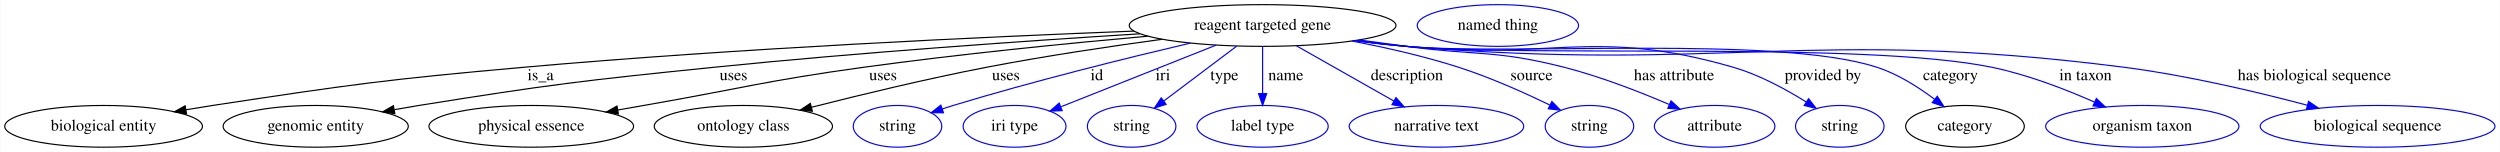
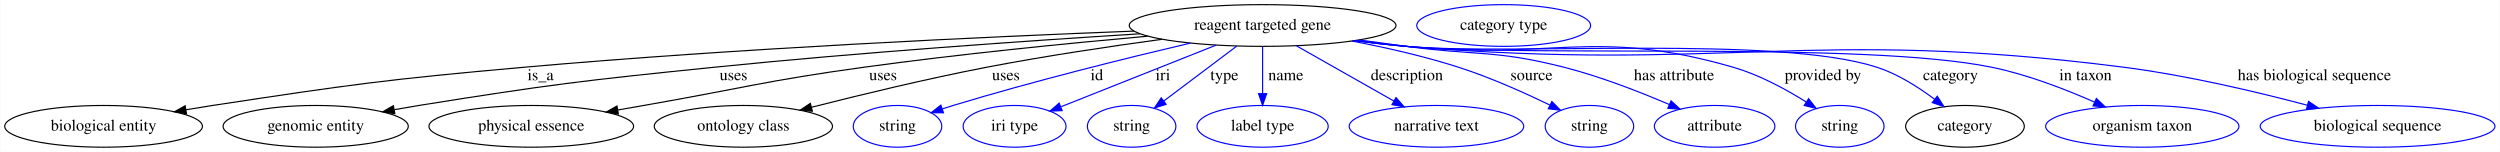
<svg xmlns="http://www.w3.org/2000/svg" width="2157pt" height="131pt" viewBox="0.00 0.00 2156.53 131.00">
  <g id="graph0" class="graph" transform="scale(1 1) rotate(0) translate(4 127)">
    <polygon fill="white" stroke="transparent" points="-4,4 -4,-127 2152.53,-127 2152.53,4 -4,4" />
    <g id="node1" class="node">
      <ellipse fill="none" stroke="black" cx="1085.14" cy="-105" rx="115.08" ry="18" />
      <text text-anchor="middle" x="1085.14" y="-101.3" font-family="Times,serif" font-size="14.00">reagent targeted gene</text>
    </g>
    <g id="node2" class="node">
      <ellipse fill="none" stroke="black" cx="85.14" cy="-18" rx="85.29" ry="18" />
      <text text-anchor="middle" x="85.14" y="-14.3" font-family="Times,serif" font-size="14.00">biological entity</text>
    </g>
    <g id="edge1" class="edge">
      <path fill="none" stroke="black" d="M974.22,-100.17C847,-95.24 632.25,-85.33 448.14,-69 328.16,-58.36 298.23,-54.06 179.14,-36 171.73,-34.88 164.01,-33.62 156.31,-32.31" />
      <polygon fill="black" stroke="black" points="156.69,-28.83 146.24,-30.57 155.5,-35.72 156.69,-28.83" />
      <text text-anchor="middle" x="462.14" y="-57.8" font-family="Times,serif" font-size="14.00">is_a</text>
    </g>
    <g id="node3" class="node">
      <ellipse fill="none" stroke="black" cx="268.14" cy="-18" rx="79.89" ry="18" />
      <text text-anchor="middle" x="268.14" y="-14.3" font-family="Times,serif" font-size="14.00">genomic entity</text>
    </g>
    <g id="edge2" class="edge">
      <path fill="none" stroke="black" d="M979.33,-97.84C883.37,-91.85 738.1,-81.8 612.14,-69 498.45,-57.45 469.98,-54.06 357.14,-36 350.36,-34.91 343.3,-33.7 336.26,-32.44" />
      <polygon fill="black" stroke="black" points="336.45,-28.92 325.98,-30.57 335.19,-35.81 336.45,-28.92" />
      <text text-anchor="middle" x="628.64" y="-57.8" font-family="Times,serif" font-size="14.00">uses</text>
    </g>
    <g id="node4" class="node">
      <ellipse fill="none" stroke="black" cx="454.14" cy="-18" rx="88.28" ry="18" />
      <text text-anchor="middle" x="454.14" y="-14.3" font-family="Times,serif" font-size="14.00">physical essence</text>
    </g>
    <g id="edge3" class="edge">
      <path fill="none" stroke="black" d="M985.94,-95.77C917.1,-89.61 823.36,-80.31 741.14,-69 656.23,-57.32 635.58,-50.73 551.14,-36 543.88,-34.73 536.32,-33.41 528.75,-32.09" />
      <polygon fill="black" stroke="black" points="529.29,-28.63 518.84,-30.35 528.09,-35.52 529.29,-28.63" />
      <text text-anchor="middle" x="757.64" y="-57.8" font-family="Times,serif" font-size="14.00">uses</text>
    </g>
    <g id="node5" class="node">
      <ellipse fill="none" stroke="black" cx="637.14" cy="-18" rx="76.89" ry="18" />
      <text text-anchor="middle" x="637.14" y="-14.3" font-family="Times,serif" font-size="14.00">ontology class</text>
    </g>
    <g id="edge4" class="edge">
      <path fill="none" stroke="black" d="M998.35,-93.1C953.11,-86.95 896.97,-78.58 847.14,-69 795.69,-59.11 737.81,-45.11 695.87,-34.44" />
      <polygon fill="black" stroke="black" points="696.65,-31.03 686.1,-31.94 694.92,-37.81 696.65,-31.03" />
      <text text-anchor="middle" x="863.64" y="-57.8" font-family="Times,serif" font-size="14.00">uses</text>
    </g>
    <g id="node6" class="node">
      <ellipse fill="none" stroke="blue" cx="770.14" cy="-18" rx="38.19" ry="18" />
      <text text-anchor="middle" x="770.14" y="-14.3" font-family="Times,serif" font-size="14.00">string</text>
    </g>
    <g id="edge5" class="edge">
      <path fill="none" stroke="blue" d="M1022.93,-89.85C968.53,-77.08 887.6,-57.1 818.14,-36 815.05,-35.06 811.87,-34.05 808.68,-32.99" />
      <polygon fill="blue" stroke="blue" points="809.79,-29.67 799.19,-29.77 807.53,-36.3 809.79,-29.67" />
      <text text-anchor="middle" x="942.14" y="-57.8" font-family="Times,serif" font-size="14.00">id</text>
    </g>
    <g id="node7" class="node">
      <ellipse fill="none" stroke="blue" cx="871.14" cy="-18" rx="44.39" ry="18" />
      <text text-anchor="middle" x="871.14" y="-14.3" font-family="Times,serif" font-size="14.00">iri type</text>
    </g>
    <g id="edge6" class="edge">
      <path fill="none" stroke="blue" d="M1045.14,-88.11C1006.94,-72.94 949.67,-50.19 911.39,-34.99" />
      <polygon fill="blue" stroke="blue" points="912.19,-31.54 901.61,-31.1 909.61,-38.05 912.19,-31.54" />
      <text text-anchor="middle" x="999.14" y="-57.8" font-family="Times,serif" font-size="14.00">iri</text>
    </g>
    <g id="node8" class="node">
      <ellipse fill="none" stroke="blue" cx="972.14" cy="-18" rx="38.19" ry="18" />
      <text text-anchor="middle" x="972.14" y="-14.3" font-family="Times,serif" font-size="14.00">string</text>
    </g>
    <g id="edge7" class="edge">
      <path fill="none" stroke="blue" d="M1062.82,-87.21C1044.78,-73.64 1019.29,-54.46 999.93,-39.9" />
      <polygon fill="blue" stroke="blue" points="1001.87,-36.99 991.78,-33.77 997.67,-42.58 1001.87,-36.99" />
      <text text-anchor="middle" x="1052.14" y="-57.8" font-family="Times,serif" font-size="14.00">type</text>
    </g>
    <g id="node9" class="node">
      <ellipse fill="none" stroke="blue" cx="1085.14" cy="-18" rx="56.59" ry="18" />
      <text text-anchor="middle" x="1085.14" y="-14.3" font-family="Times,serif" font-size="14.00">label type</text>
    </g>
    <g id="edge8" class="edge">
      <path fill="none" stroke="blue" d="M1085.14,-86.8C1085.14,-75.16 1085.14,-59.55 1085.14,-46.24" />
      <polygon fill="blue" stroke="blue" points="1088.64,-46.18 1085.14,-36.18 1081.64,-46.18 1088.64,-46.18" />
      <text text-anchor="middle" x="1105.14" y="-57.8" font-family="Times,serif" font-size="14.00">name</text>
    </g>
    <g id="node10" class="node">
      <ellipse fill="none" stroke="blue" cx="1235.14" cy="-18" rx="75.29" ry="18" />
      <text text-anchor="middle" x="1235.14" y="-14.3" font-family="Times,serif" font-size="14.00">narrative text</text>
    </g>
    <g id="edge9" class="edge">
      <path fill="none" stroke="blue" d="M1114.42,-87.41C1138.44,-73.8 1172.59,-54.45 1198.44,-39.8" />
      <polygon fill="blue" stroke="blue" points="1200.23,-42.81 1207.21,-34.83 1196.78,-36.72 1200.23,-42.81" />
      <text text-anchor="middle" x="1209.64" y="-57.8" font-family="Times,serif" font-size="14.00">description</text>
    </g>
    <g id="node11" class="node">
      <ellipse fill="none" stroke="blue" cx="1367.14" cy="-18" rx="38.19" ry="18" />
      <text text-anchor="middle" x="1367.14" y="-14.3" font-family="Times,serif" font-size="14.00">string</text>
    </g>
    <g id="edge10" class="edge">
      <path fill="none" stroke="blue" d="M1162.17,-91.62C1191.34,-86.01 1224.61,-78.47 1254.14,-69 1281.37,-60.27 1310.87,-47.08 1332.9,-36.43" />
      <polygon fill="blue" stroke="blue" points="1334.72,-39.44 1342.16,-31.9 1331.64,-33.15 1334.72,-39.44" />
      <text text-anchor="middle" x="1317.14" y="-57.8" font-family="Times,serif" font-size="14.00">source</text>
    </g>
    <g id="node12" class="node">
      <ellipse fill="none" stroke="blue" cx="1475.14" cy="-18" rx="51.99" ry="18" />
      <text text-anchor="middle" x="1475.14" y="-14.3" font-family="Times,serif" font-size="14.00">attribute</text>
    </g>
    <g id="edge11" class="edge">
      <path fill="none" stroke="blue" d="M1168.51,-92.52C1182.09,-90.66 1196.01,-88.77 1209.14,-87 1269.57,-78.86 1286.06,-84.05 1345.14,-69 1376.52,-61.01 1410.64,-47.7 1436.04,-36.82" />
      <polygon fill="blue" stroke="blue" points="1437.55,-39.98 1445.33,-32.79 1434.76,-33.56 1437.55,-39.98" />
      <text text-anchor="middle" x="1440.14" y="-57.8" font-family="Times,serif" font-size="14.00">has attribute</text>
    </g>
    <g id="node13" class="node">
      <ellipse fill="none" stroke="blue" cx="1583.14" cy="-18" rx="38.19" ry="18" />
      <text text-anchor="middle" x="1583.14" y="-14.3" font-family="Times,serif" font-size="14.00">string</text>
    </g>
    <g id="edge12" class="edge">
      <path fill="none" stroke="blue" d="M1165.75,-92.09C1180.18,-90.2 1195.09,-88.41 1209.14,-87 1334.1,-74.46 1370.47,-103.8 1491.14,-69 1513.6,-62.52 1536.71,-49.94 1554.15,-39.01" />
      <polygon fill="blue" stroke="blue" points="1556.21,-41.85 1562.72,-33.5 1552.42,-35.97 1556.21,-41.85" />
      <text text-anchor="middle" x="1568.64" y="-57.8" font-family="Times,serif" font-size="14.00">provided by</text>
    </g>
    <g id="node14" class="node">
      <ellipse fill="none" stroke="black" cx="1691.14" cy="-18" rx="51.19" ry="18" />
      <text text-anchor="middle" x="1691.14" y="-14.3" font-family="Times,serif" font-size="14.00">category</text>
    </g>
    <g id="edge13" class="edge">
      <path fill="none" stroke="blue" d="M1164.73,-91.99C1179.47,-90.08 1194.75,-88.3 1209.14,-87 1299.09,-78.86 1529.22,-96.82 1615.14,-69 1633.19,-63.16 1651.02,-51.8 1664.88,-41.38" />
      <polygon fill="blue" stroke="blue" points="1667.23,-43.98 1672.96,-35.07 1662.92,-38.47 1667.23,-43.98" />
      <text text-anchor="middle" x="1678.64" y="-57.8" font-family="Times,serif" font-size="14.00">category</text>
    </g>
    <g id="node16" class="node">
      <ellipse fill="none" stroke="blue" cx="1844.14" cy="-18" rx="83.39" ry="18" />
      <text text-anchor="middle" x="1844.14" y="-14.3" font-family="Times,serif" font-size="14.00">organism taxon</text>
    </g>
    <g id="edge14" class="edge">
      <path fill="none" stroke="blue" d="M1164.39,-91.93C1179.23,-90.01 1194.64,-88.25 1209.14,-87 1321.02,-77.36 1604.12,-91.46 1714.14,-69 1744.92,-62.72 1777.94,-49.93 1802.99,-38.87" />
      <polygon fill="blue" stroke="blue" points="1804.51,-42.03 1812.19,-34.73 1801.63,-35.64 1804.51,-42.03" />
      <text text-anchor="middle" x="1795.14" y="-57.8" font-family="Times,serif" font-size="14.00">in taxon</text>
    </g>
    <g id="node17" class="node">
      <ellipse fill="none" stroke="blue" cx="2047.14" cy="-18" rx="101.28" ry="18" />
      <text text-anchor="middle" x="2047.14" y="-14.3" font-family="Times,serif" font-size="14.00">biological sequence</text>
    </g>
    <g id="edge15" class="edge">
      <path fill="none" stroke="blue" d="M1164.05,-91.89C1179,-89.97 1194.53,-88.21 1209.14,-87 1483.43,-64.28 1555.12,-103.8 1828.14,-69 1882.34,-62.09 1942.8,-47.77 1986.44,-36.22" />
      <polygon fill="blue" stroke="blue" points="1987.56,-39.54 1996.32,-33.58 1985.76,-32.78 1987.56,-39.54" />
      <text text-anchor="middle" x="1992.64" y="-57.8" font-family="Times,serif" font-size="14.00">has biological sequence</text>
    </g>
    <g id="node15" class="node">
-       <ellipse fill="none" stroke="blue" cx="1288.14" cy="-105" rx="69.59" ry="18" />
-       <text text-anchor="middle" x="1288.14" y="-101.3" font-family="Times,serif" font-size="14.00">named thing</text>
+       <ellipse fill="none" stroke="blue" cx="1293.14" cy="-105" rx="74.99" ry="18" />
+       <text text-anchor="middle" x="1293.14" y="-101.3" font-family="Times,serif" font-size="14.00">category type</text>
    </g>
  </g>
</svg>
